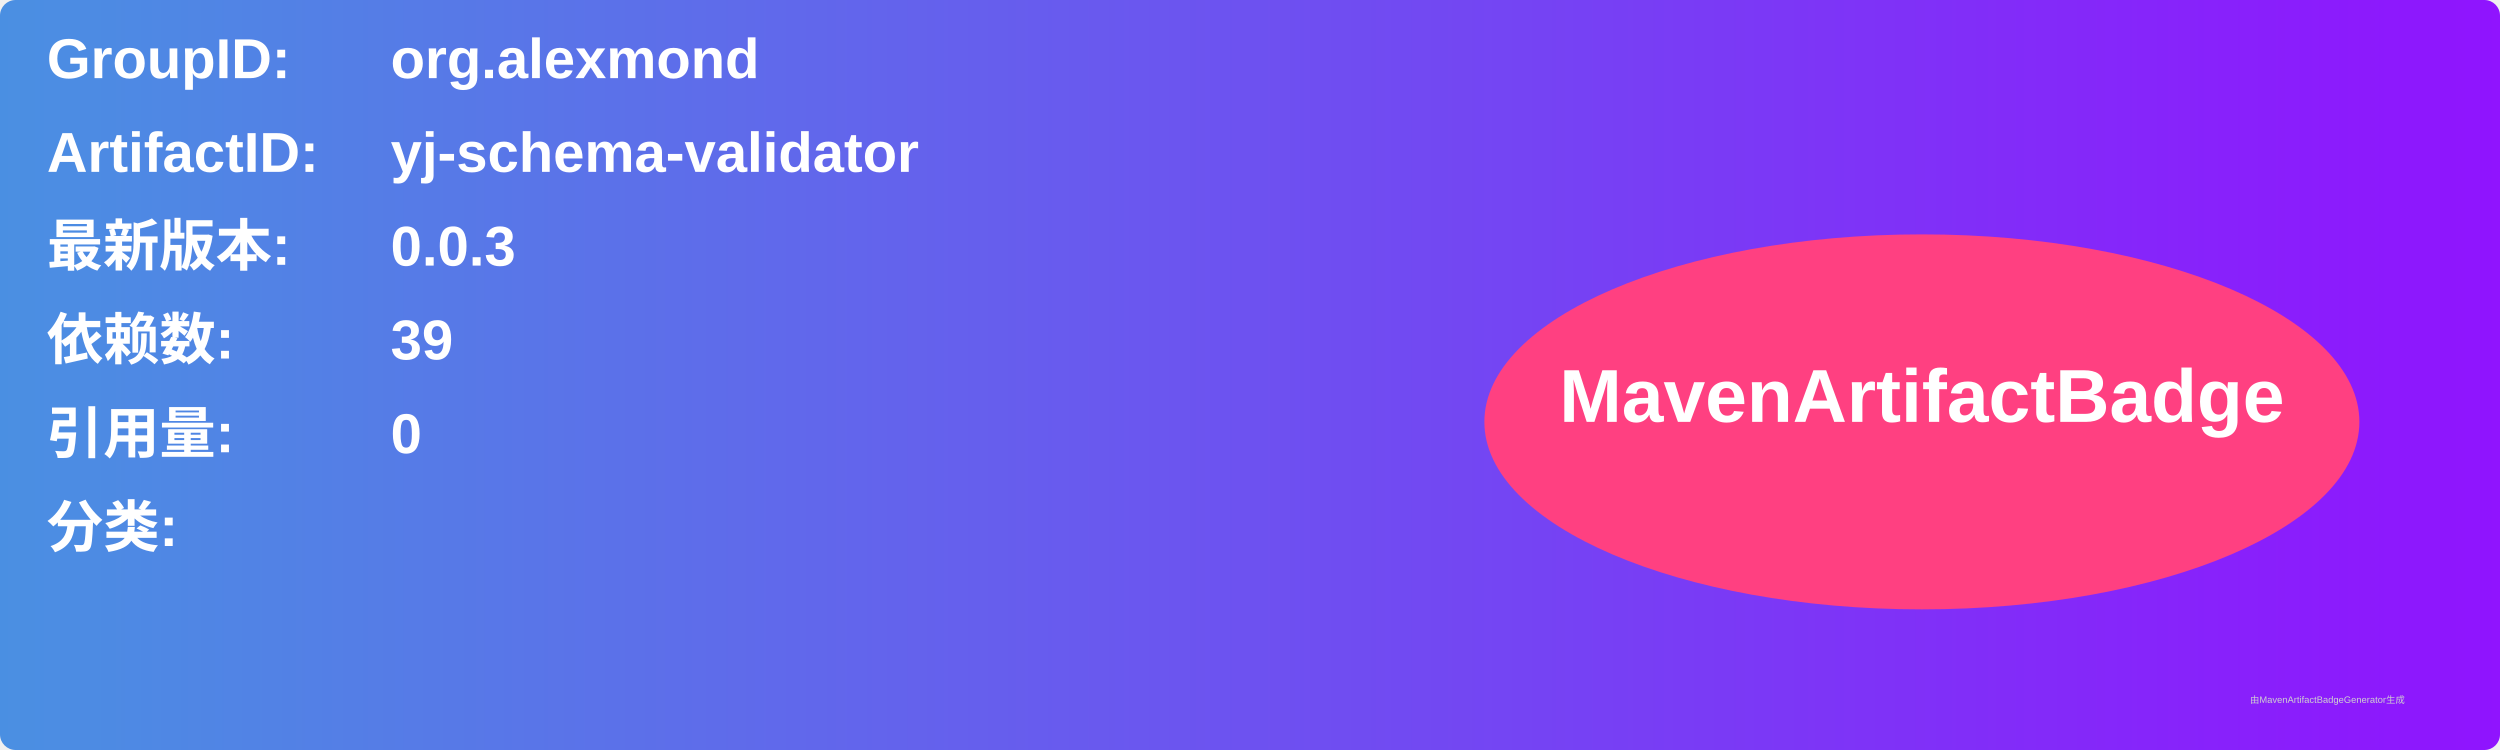
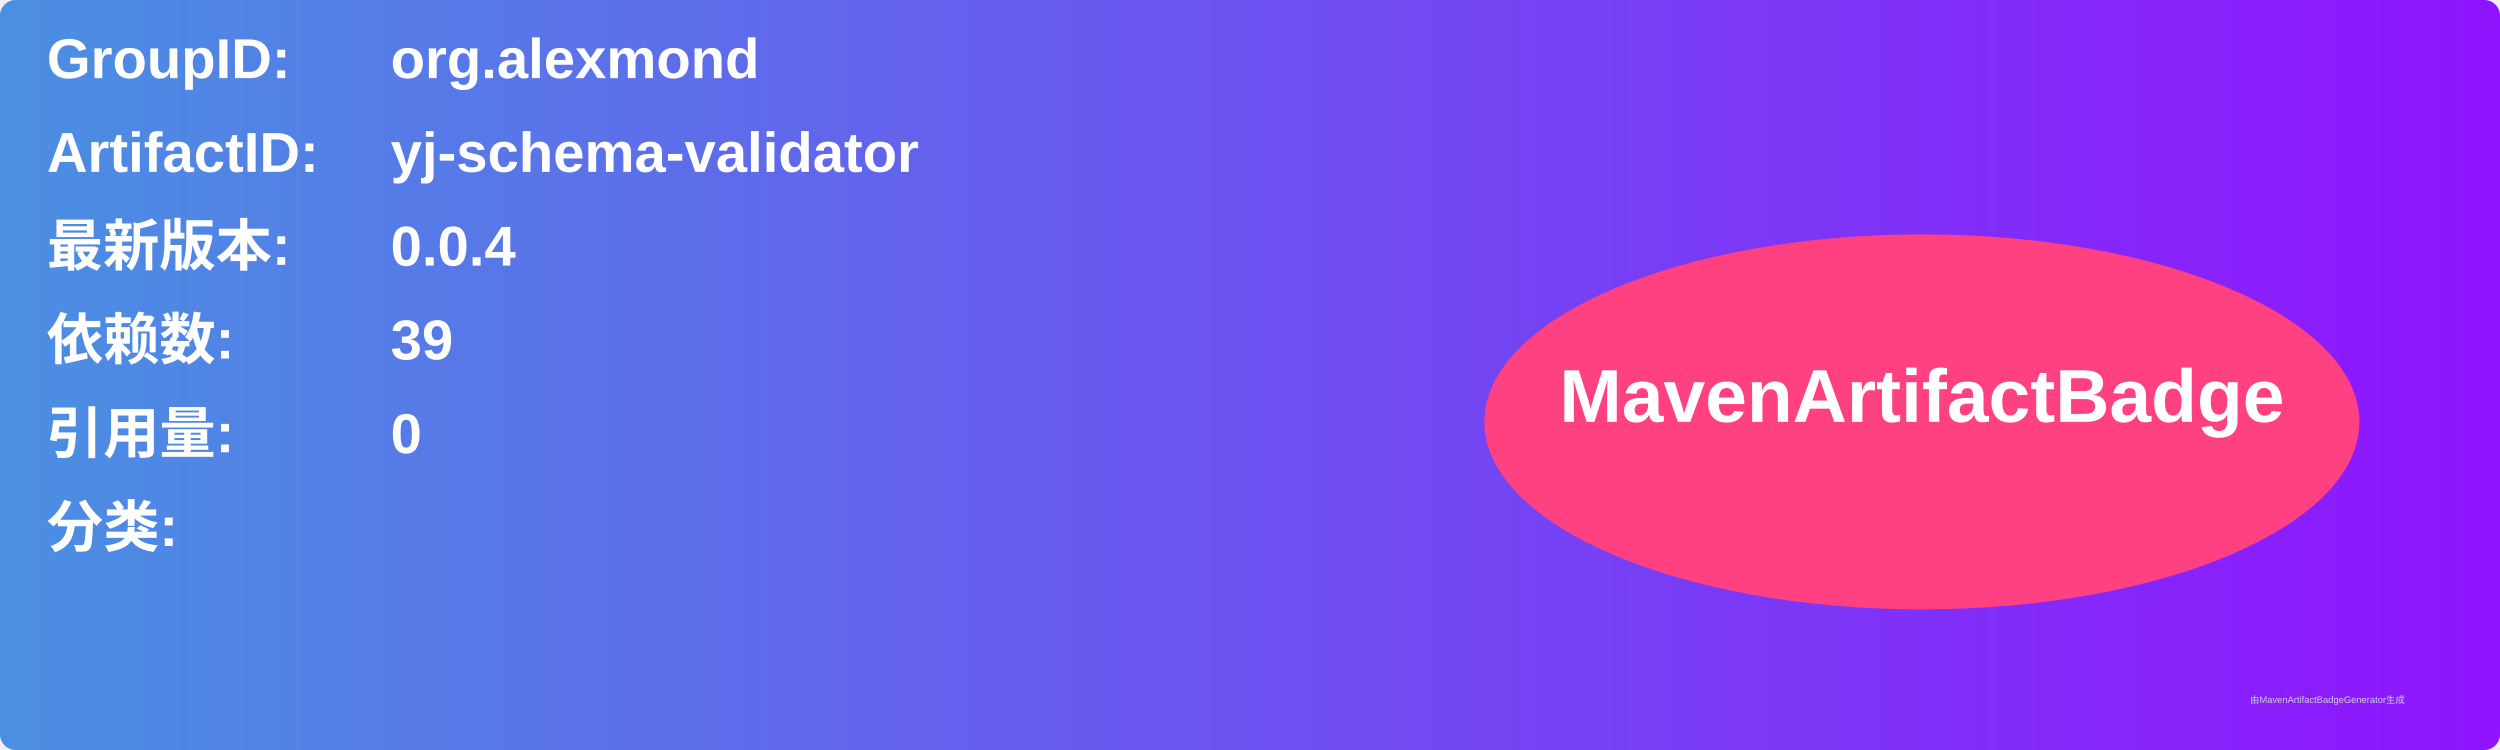
<svg xmlns="http://www.w3.org/2000/svg" width="800" height="240" viewBox="0 0 800 240">
  <linearGradient id="grad" x1="0%" y1="0%" x2="100%" y2="0%">
    <stop offset="0%" stop-color="#4a90e2" />
    <stop offset="100%" stop-color="#9013fe" />
  </linearGradient>
  <rect width="100%" height="100%" rx="5" ry="5" fill="url(#grad)" />
  <g transform="translate(15, 15)">
    <text x="0" y="10" font-family="Arial" font-size="18" fill="white" font-weight="bold" width="260">GroupID:</text>
    <text x="110" y="10" font-family="Arial" font-size="18" fill="white" font-weight="bold" width="460">org.alexmond</text>
    <text x="0" y="40" font-family="Arial" font-size="18" fill="white" font-weight="bold" width="260">ArtifactID:</text>
    <text x="110" y="40" font-family="Arial" font-size="18" fill="white" font-weight="bold" width="460">yj-schema-validator</text>
    <text x="0" y="70" font-family="Arial" font-size="18" fill="white" font-weight="bold">最新版本:</text>
    <text x="110" y="70" font-family="Arial" font-size="18" fill="white" font-weight="bold">
-       <tspan font-weight="bold">0.0.3</tspan>
+       <tspan font-weight="bold">0.0.4</tspan>
    </text>
    <text x="0" y="100" font-family="Arial" font-size="18" fill="white" font-weight="bold">依赖数: </text>
    <text x="110" y="100" font-family="Arial" font-size="18" fill="white">
      <tspan font-weight="bold">39</tspan>
    </text>
    <text x="0" y="130" font-family="Arial" font-size="18" fill="white" font-weight="bold">引用量: </text>
    <text x="110" y="130" font-family="Arial" font-size="18" fill="white">
      <tspan font-weight="bold">0</tspan>
    </text>
    <text x="0" y="160" font-family="Arial" font-size="18" fill="white" font-weight="bold">分类:</text>
    <text x="10" y="190" font-family="Arial" font-size="10" fill="white">
      <tspan font-weight="bold" />
    </text>
    <ellipse cx="600" cy="120" rx="140" ry="60" fill="#ff4081" />
    <text x="600" y="120" text-anchor="middle" font-family="Arial" font-size="24" fill="white" font-weight="bold">MavenArtifactBadge</text>
  </g>
  <text x="720" y="225" font-family="Arial" font-size="3" fill="#d0d0d0">由MavenArtifactBadgeGenerator生成</text>
</svg>
